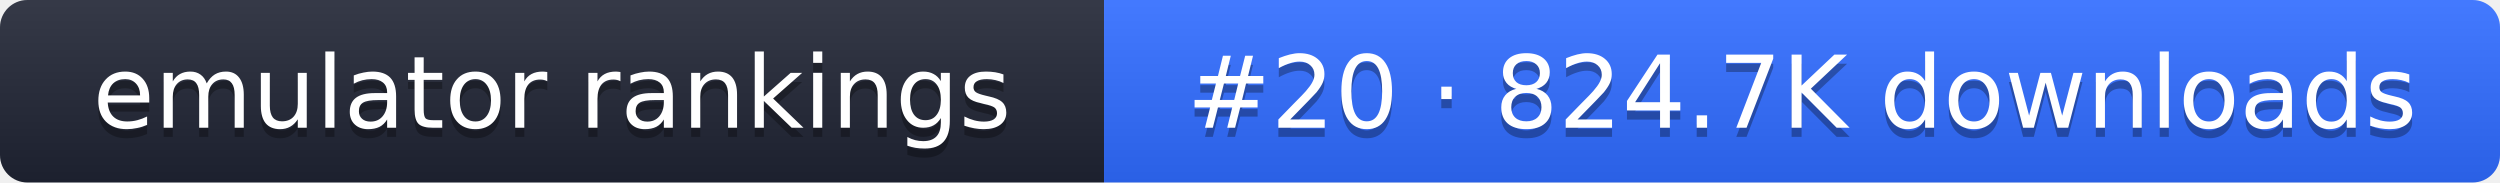
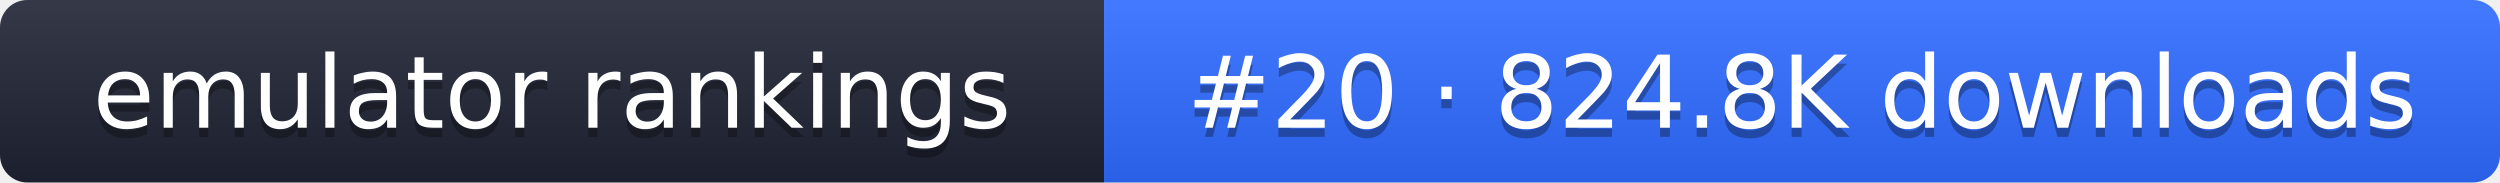
- <svg xmlns="http://www.w3.org/2000/svg" width="274" height="20" role="img" aria-label="emulator rankings: #20 · 824.7K downloads">
+ <svg xmlns="http://www.w3.org/2000/svg" width="274" height="20" role="img" aria-label="emulator rankings: #20 · 824.8K downloads">
  <linearGradient id="g" x2="0" y2="100%">
    <stop offset="0" stop-color="#fff" stop-opacity=".1" />
    <stop offset="1" stop-opacity=".1" />
  </linearGradient>
  <clipPath id="r">
    <rect width="274" height="20" rx="3" fill="#fff" />
  </clipPath>
  <g clip-path="url(#r)">
    <rect width="121" height="20" fill="#1f2433" />
    <rect x="121" width="153" height="20" fill="#2f6bff" />
    <rect width="274" height="20" fill="url(#g)" />
  </g>
  <g fill="#fff" text-anchor="middle" font-family="Verdana,DejaVu Sans,sans-serif" font-size="11">
    <text x="60.5" y="15" fill="#010101" fill-opacity=".3">emulator rankings</text>
    <text x="60.5" y="14">emulator rankings</text>
-     <text x="197.5" y="15" fill="#010101" fill-opacity=".3">#20 · 824.7K downloads</text>
-     <text x="197.5" y="14">#20 · 824.7K downloads</text>
+     <text x="197.5" y="15" fill="#010101" fill-opacity=".3">#20 · 824.8K downloads</text>
+     <text x="197.5" y="14">#20 · 824.8K downloads</text>
  </g>
</svg>
